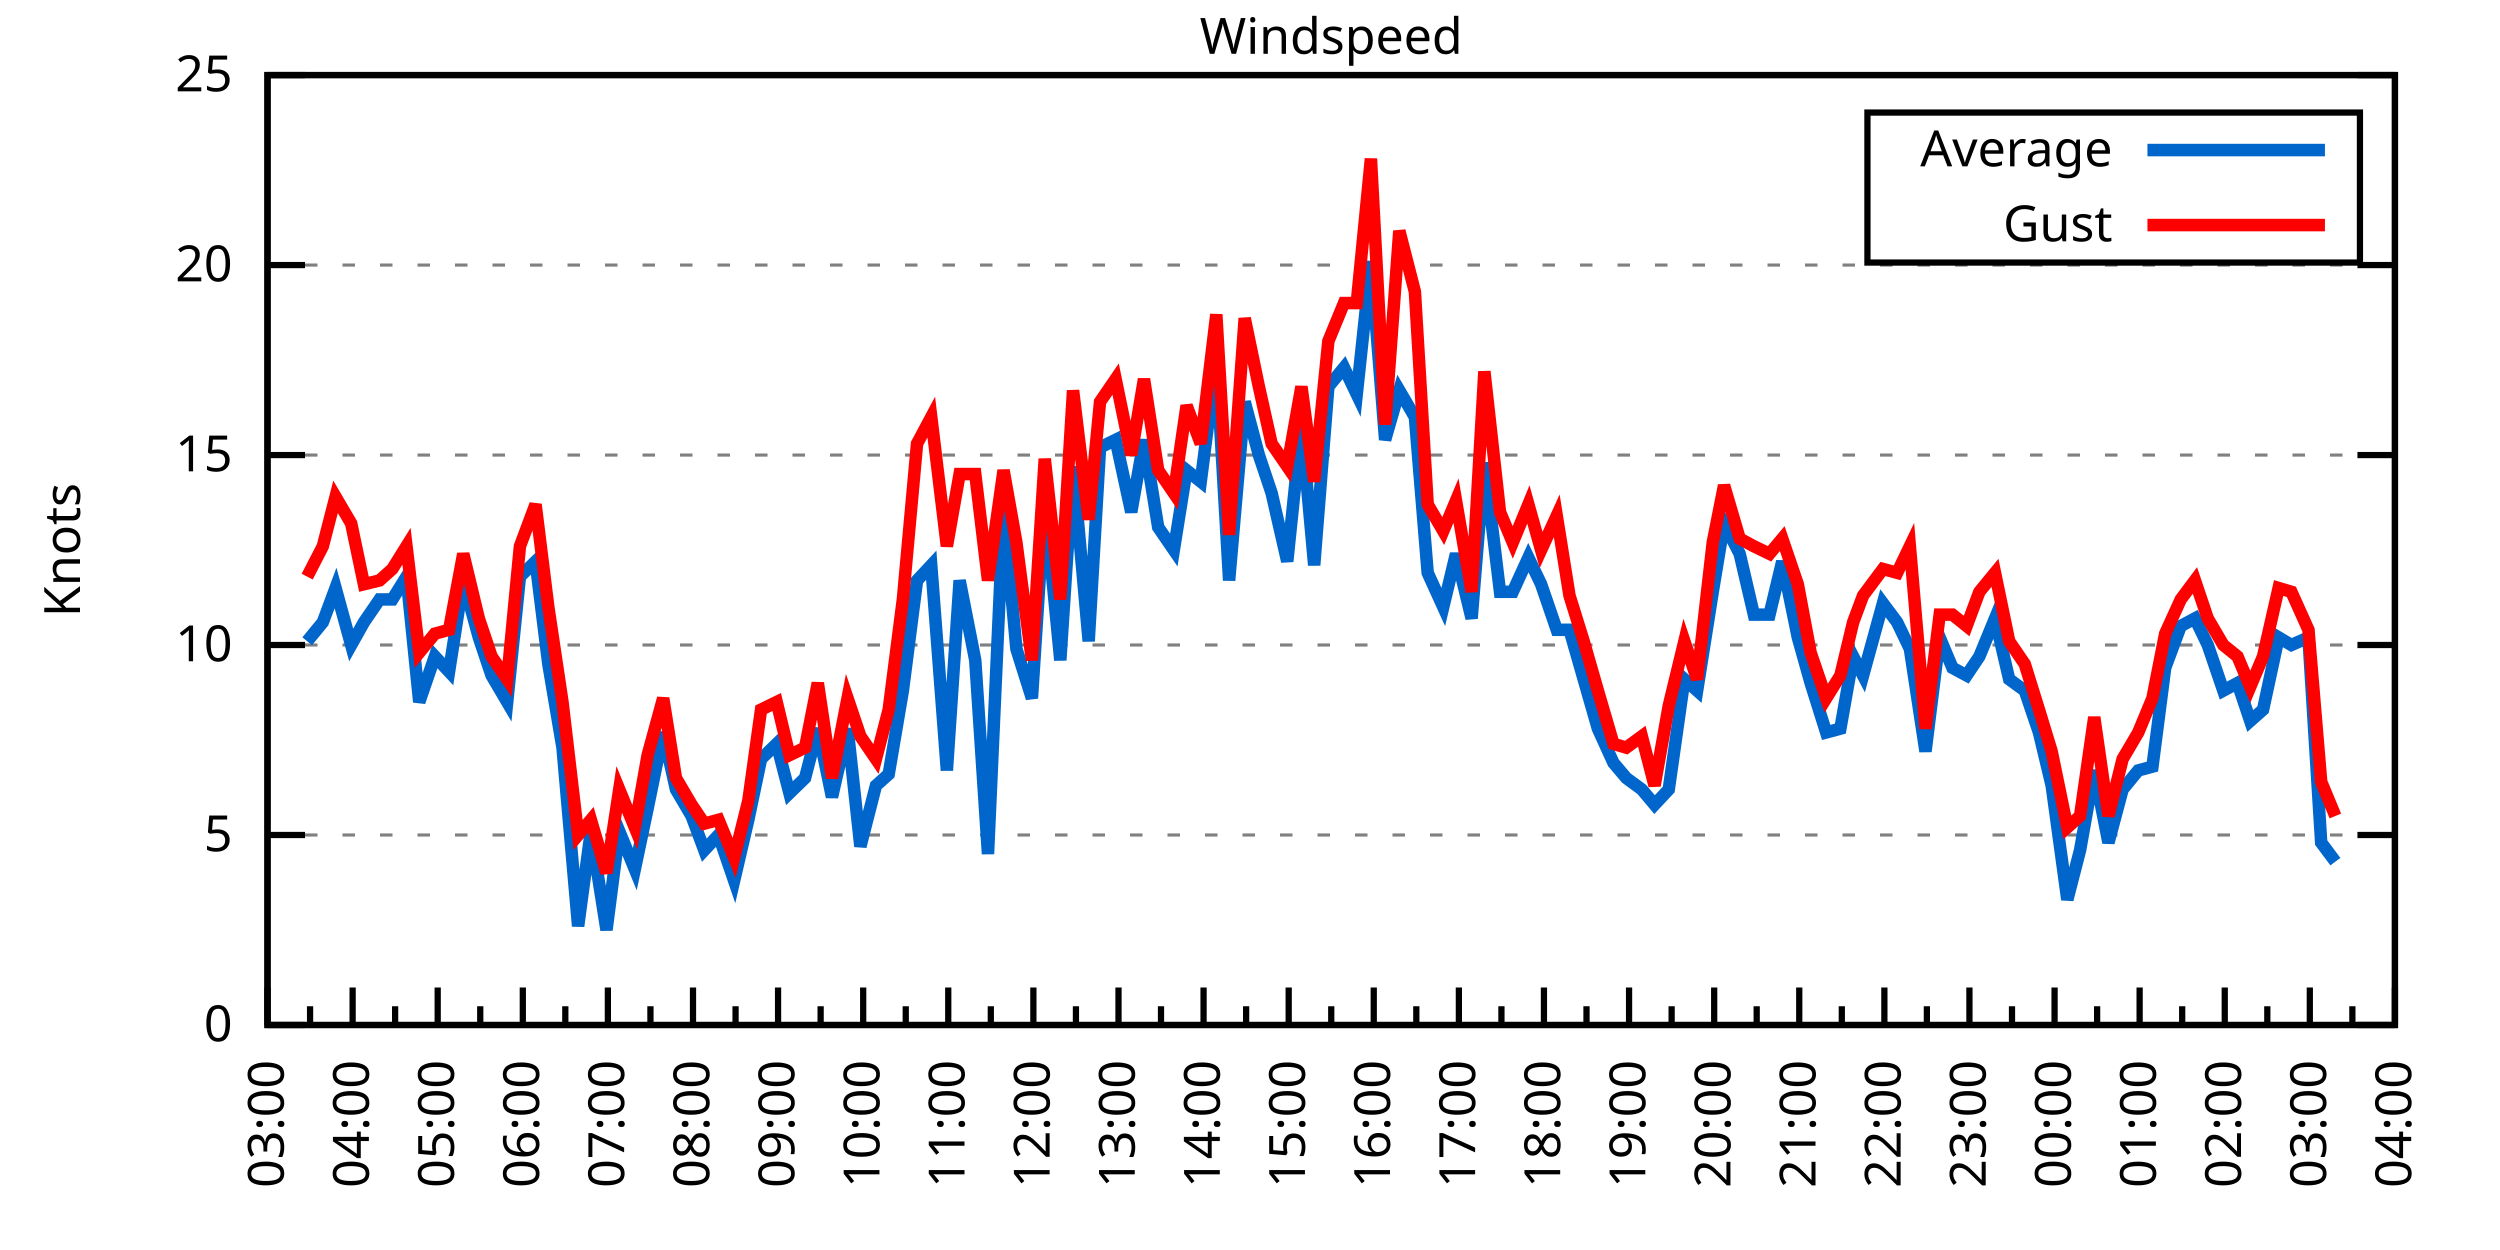
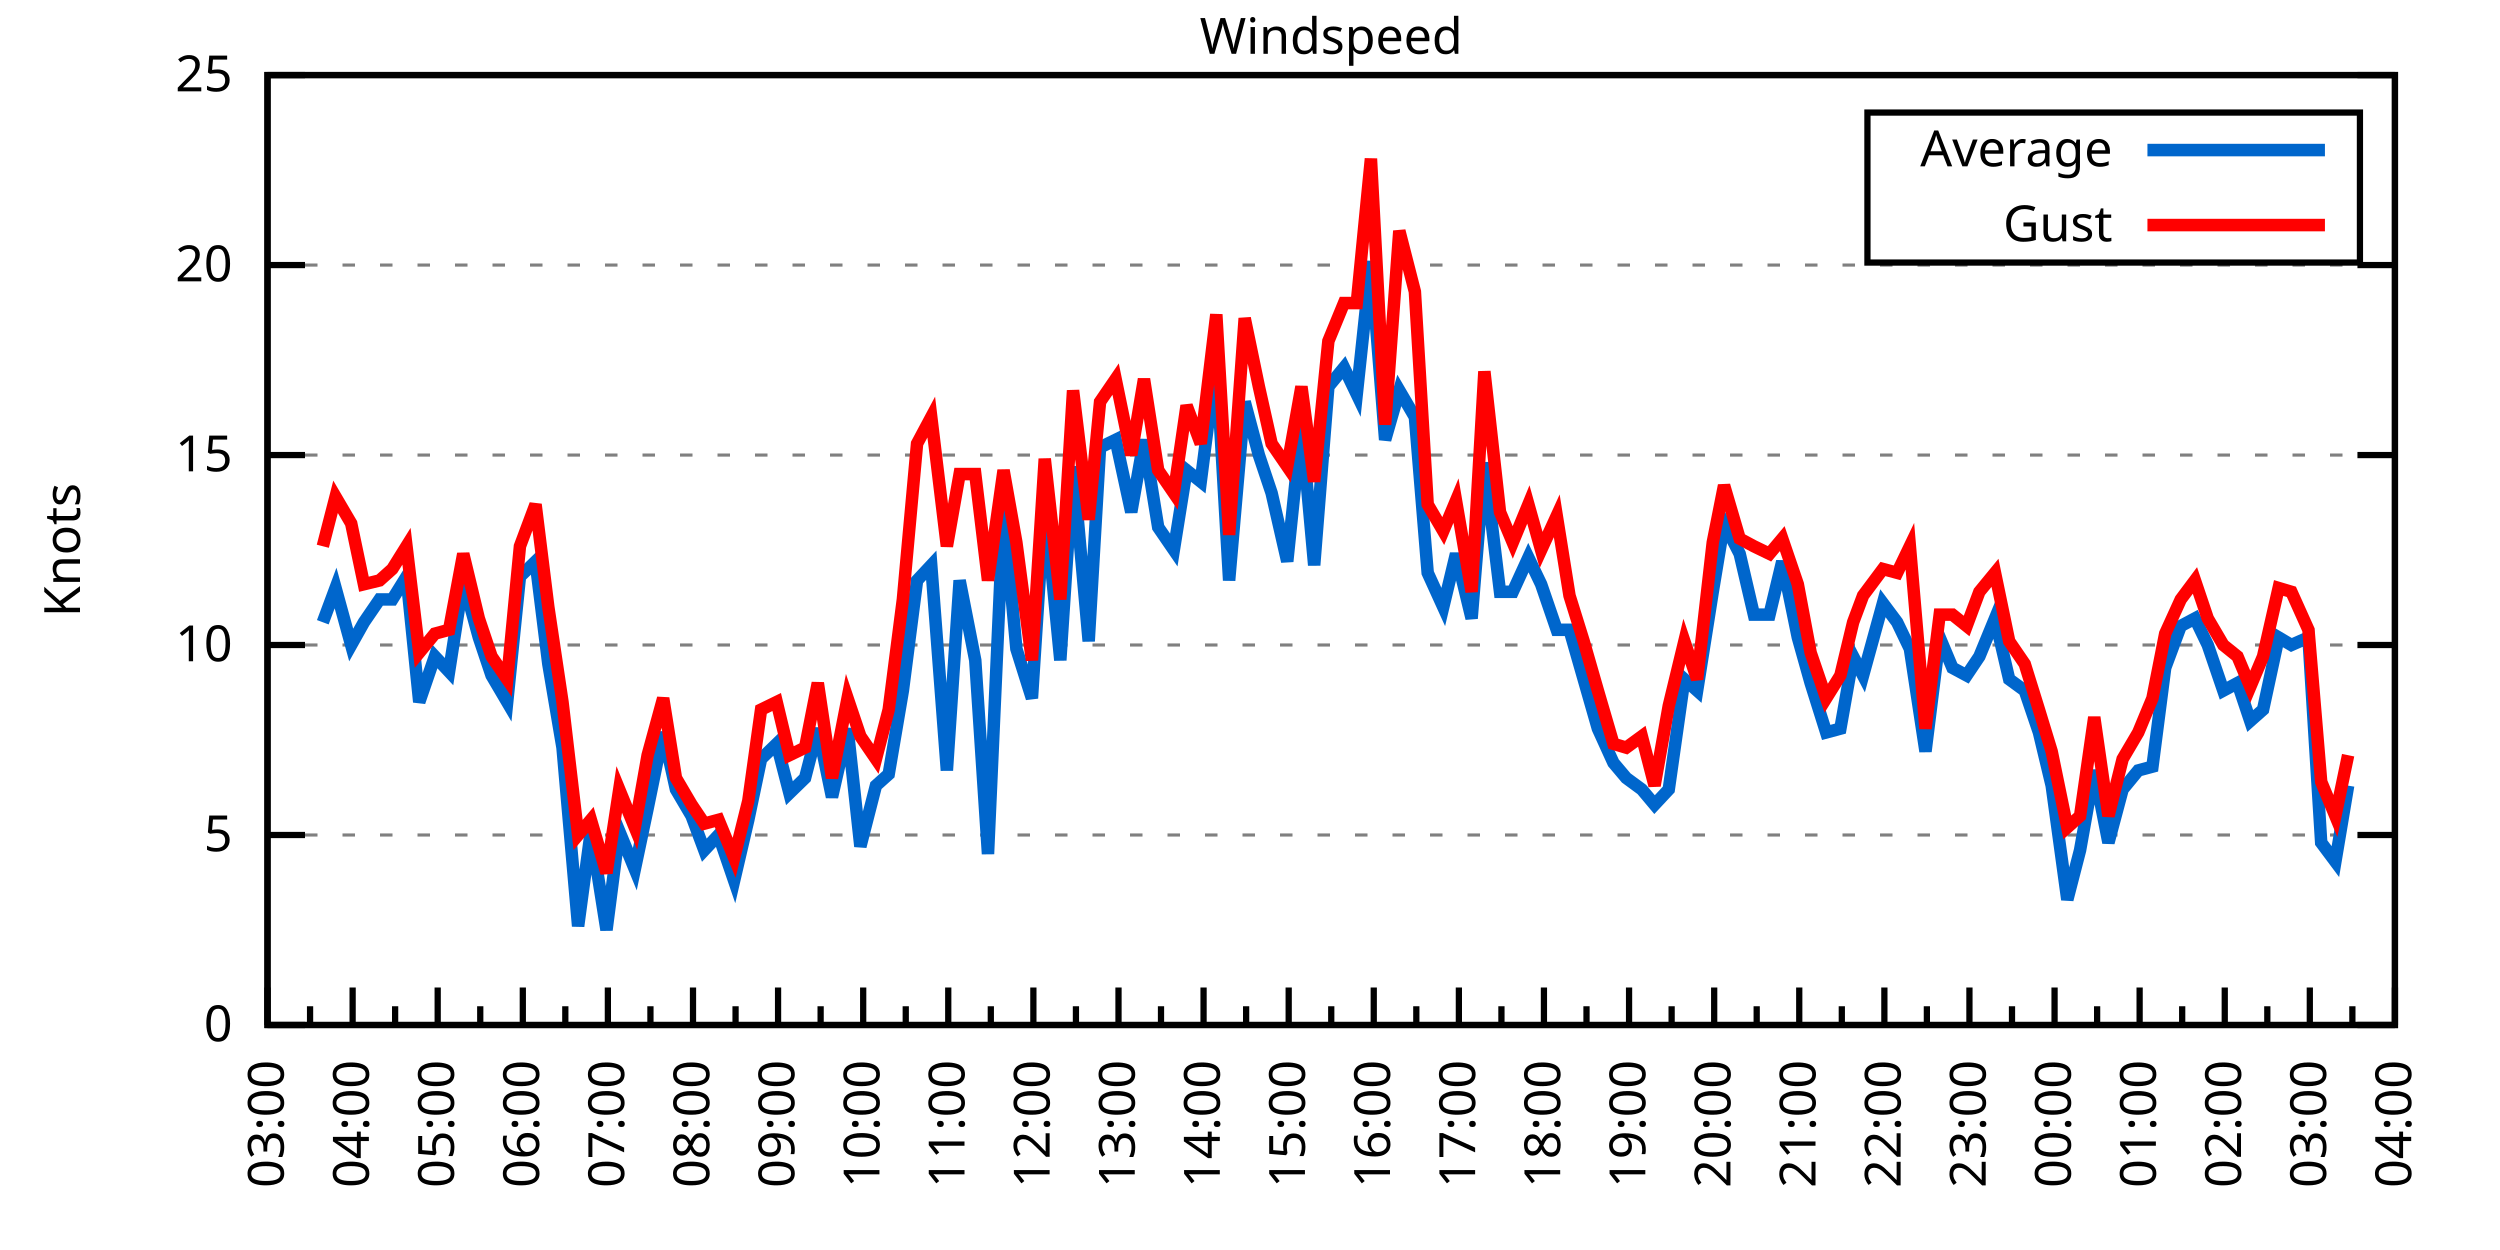
<svg xmlns="http://www.w3.org/2000/svg" xmlns:xlink="http://www.w3.org/1999/xlink" width="400" height="200" viewBox="0 0 400 200">
  <g id="gnuplot_canvas">
    <rect x="0" y="0" width="400" height="200" fill="none" />
    <defs>
      <circle id="gpDot" r="0.5" stroke-width="0.5" stroke="currentColor" />
      <path id="gpPt0" stroke-width="0.333" stroke="currentColor" d="M-1,0 h2 M0,-1 v2" />
      <path id="gpPt1" stroke-width="0.333" stroke="currentColor" d="M-1,-1 L1,1 M1,-1 L-1,1" />
      <path id="gpPt2" stroke-width="0.333" stroke="currentColor" d="M-1,0 L1,0 M0,-1 L0,1 M-1,-1 L1,1 M-1,1 L1,-1" />
      <rect id="gpPt3" stroke-width="0.333" stroke="currentColor" x="-1" y="-1" width="2" height="2" />
      <rect id="gpPt4" stroke-width="0.333" stroke="currentColor" fill="currentColor" x="-1" y="-1" width="2" height="2" />
      <circle id="gpPt5" stroke-width="0.333" stroke="currentColor" cx="0" cy="0" r="1" />
      <use xlink:href="#gpPt5" id="gpPt6" fill="currentColor" stroke="none" />
      <path id="gpPt7" stroke-width="0.333" stroke="currentColor" d="M0,-1.33 L-1.33,0.67 L1.33,0.67 z" />
      <use xlink:href="#gpPt7" id="gpPt8" fill="currentColor" stroke="none" />
      <use xlink:href="#gpPt7" id="gpPt9" stroke="currentColor" transform="rotate(180)" />
      <use xlink:href="#gpPt9" id="gpPt10" fill="currentColor" stroke="none" />
      <use xlink:href="#gpPt3" id="gpPt11" stroke="currentColor" transform="rotate(45)" />
      <use xlink:href="#gpPt11" id="gpPt12" fill="currentColor" stroke="none" />
      <path id="gpPt13" stroke-width="0.333" stroke="currentColor" d="M0,1.330 L1.265,0.411 L0.782,-1.067 L-0.782,-1.076 L-1.265,0.411 z" />
      <use xlink:href="#gpPt13" id="gpPt14" fill="currentColor" stroke="none" />
      <filter id="textbox" filterUnits="objectBoundingBox" x="0" y="0" height="1" width="1">
        <feFlood flood-color="white" flood-opacity="1" result="bgnd" />
        <feComposite in="SourceGraphic" in2="bgnd" operator="atop" />
      </filter>
      <filter id="greybox" filterUnits="objectBoundingBox" x="0" y="0" height="1" width="1">
        <feFlood flood-color="lightgrey" flood-opacity="1" result="grey" />
        <feComposite in="SourceGraphic" in2="grey" operator="atop" />
      </filter>
    </defs>
    <g fill="none" color="white" stroke="currentColor" stroke-width="1.00" stroke-linecap="butt" stroke-linejoin="miter">
</g>
    <g fill="none" color="black" stroke="currentColor" stroke-width="1.00" stroke-linecap="butt" stroke-linejoin="miter">
      <g stroke="none" shape-rendering="crispEdges">
        <polygon fill="rgb(255, 255, 255)" points="42.80,164.00 383.18,164.00 383.18,12.02 42.80,12.02 " />
      </g>
    </g>
    <g fill="none" color="black" stroke="currentColor" stroke-width="1.00" stroke-linecap="butt" stroke-linejoin="miter">
</g>
    <g fill="none" color="black" stroke="black" stroke-width="0.50" stroke-linecap="butt" stroke-linejoin="miter">
</g>
    <g fill="none" color="gray" stroke="currentColor" stroke-width="0.50" stroke-linecap="butt" stroke-linejoin="miter">
      <path stroke="gray" stroke-dasharray="2,4" class="gridline" d="M42.80,164.00 L383.19,164.00  " />
    </g>
    <g fill="none" color="gray" stroke="gray" stroke-width="1.00" stroke-linecap="butt" stroke-linejoin="miter">
</g>
    <g fill="none" color="black" stroke="currentColor" stroke-width="1.00" stroke-linecap="butt" stroke-linejoin="miter">
      <path stroke="black" d="M42.80,164.00 L48.80,164.00 M383.19,164.00 L377.19,164.00  " />
      <g transform="translate(37.20,166.60)" stroke="none" fill="black" font-family="Sans" font-size="8.00" text-anchor="end">
        <text>
          <tspan font-family="Sans"> 0</tspan>
        </text>
      </g>
    </g>
    <g fill="none" color="black" stroke="currentColor" stroke-width="1.00" stroke-linecap="butt" stroke-linejoin="miter">
</g>
    <g fill="none" color="black" stroke="black" stroke-width="0.50" stroke-linecap="butt" stroke-linejoin="miter">
</g>
    <g fill="none" color="gray" stroke="currentColor" stroke-width="0.50" stroke-linecap="butt" stroke-linejoin="miter">
      <path stroke="gray" stroke-dasharray="2,4" class="gridline" d="M42.80,133.60 L383.19,133.60  " />
    </g>
    <g fill="none" color="gray" stroke="gray" stroke-width="1.00" stroke-linecap="butt" stroke-linejoin="miter">
</g>
    <g fill="none" color="black" stroke="currentColor" stroke-width="1.00" stroke-linecap="butt" stroke-linejoin="miter">
      <path stroke="black" d="M42.80,133.60 L48.80,133.60 M383.19,133.60 L377.19,133.60  " />
      <g transform="translate(37.20,136.20)" stroke="none" fill="black" font-family="Sans" font-size="8.00" text-anchor="end">
        <text>
          <tspan font-family="Sans"> 5</tspan>
        </text>
      </g>
    </g>
    <g fill="none" color="black" stroke="currentColor" stroke-width="1.00" stroke-linecap="butt" stroke-linejoin="miter">
</g>
    <g fill="none" color="black" stroke="black" stroke-width="0.50" stroke-linecap="butt" stroke-linejoin="miter">
</g>
    <g fill="none" color="gray" stroke="currentColor" stroke-width="0.50" stroke-linecap="butt" stroke-linejoin="miter">
      <path stroke="gray" stroke-dasharray="2,4" class="gridline" d="M42.80,103.20 L383.19,103.20  " />
    </g>
    <g fill="none" color="gray" stroke="gray" stroke-width="1.00" stroke-linecap="butt" stroke-linejoin="miter">
</g>
    <g fill="none" color="black" stroke="currentColor" stroke-width="1.00" stroke-linecap="butt" stroke-linejoin="miter">
      <path stroke="black" d="M42.80,103.20 L48.80,103.20 M383.19,103.20 L377.19,103.20  " />
      <g transform="translate(37.20,105.80)" stroke="none" fill="black" font-family="Sans" font-size="8.00" text-anchor="end">
        <text>
          <tspan font-family="Sans"> 10</tspan>
        </text>
      </g>
    </g>
    <g fill="none" color="black" stroke="currentColor" stroke-width="1.00" stroke-linecap="butt" stroke-linejoin="miter">
</g>
    <g fill="none" color="black" stroke="black" stroke-width="0.50" stroke-linecap="butt" stroke-linejoin="miter">
</g>
    <g fill="none" color="gray" stroke="currentColor" stroke-width="0.50" stroke-linecap="butt" stroke-linejoin="miter">
      <path stroke="gray" stroke-dasharray="2,4" class="gridline" d="M42.80,72.81 L383.19,72.81  " />
    </g>
    <g fill="none" color="gray" stroke="gray" stroke-width="1.00" stroke-linecap="butt" stroke-linejoin="miter">
</g>
    <g fill="none" color="black" stroke="currentColor" stroke-width="1.00" stroke-linecap="butt" stroke-linejoin="miter">
      <path stroke="black" d="M42.80,72.81 L48.80,72.81 M383.19,72.81 L377.19,72.81  " />
      <g transform="translate(37.20,75.41)" stroke="none" fill="black" font-family="Sans" font-size="8.00" text-anchor="end">
        <text>
          <tspan font-family="Sans"> 15</tspan>
        </text>
      </g>
    </g>
    <g fill="none" color="black" stroke="currentColor" stroke-width="1.00" stroke-linecap="butt" stroke-linejoin="miter">
</g>
    <g fill="none" color="black" stroke="black" stroke-width="0.50" stroke-linecap="butt" stroke-linejoin="miter">
</g>
    <g fill="none" color="gray" stroke="currentColor" stroke-width="0.50" stroke-linecap="butt" stroke-linejoin="miter">
      <path stroke="gray" stroke-dasharray="2,4" class="gridline" d="M42.80,42.41 L383.19,42.41  " />
    </g>
    <g fill="none" color="gray" stroke="gray" stroke-width="1.00" stroke-linecap="butt" stroke-linejoin="miter">
</g>
    <g fill="none" color="black" stroke="currentColor" stroke-width="1.00" stroke-linecap="butt" stroke-linejoin="miter">
      <path stroke="black" d="M42.80,42.41 L48.80,42.41 M383.19,42.41 L377.19,42.41  " />
      <g transform="translate(37.20,45.01)" stroke="none" fill="black" font-family="Sans" font-size="8.00" text-anchor="end">
        <text>
          <tspan font-family="Sans"> 20</tspan>
        </text>
      </g>
    </g>
    <g fill="none" color="black" stroke="currentColor" stroke-width="1.00" stroke-linecap="butt" stroke-linejoin="miter">
</g>
    <g fill="none" color="black" stroke="black" stroke-width="0.50" stroke-linecap="butt" stroke-linejoin="miter">
</g>
    <g fill="none" color="gray" stroke="currentColor" stroke-width="0.50" stroke-linecap="butt" stroke-linejoin="miter">
      <path stroke="gray" stroke-dasharray="2,4" class="gridline" d="M42.80,12.01 L383.19,12.01  " />
    </g>
    <g fill="none" color="gray" stroke="gray" stroke-width="1.00" stroke-linecap="butt" stroke-linejoin="miter">
</g>
    <g fill="none" color="black" stroke="currentColor" stroke-width="1.00" stroke-linecap="butt" stroke-linejoin="miter">
      <path stroke="black" d="M42.80,12.01 L48.80,12.01 M383.19,12.01 L377.19,12.01  " />
      <g transform="translate(37.20,14.61)" stroke="none" fill="black" font-family="Sans" font-size="8.00" text-anchor="end">
        <text>
          <tspan font-family="Sans"> 25</tspan>
        </text>
      </g>
    </g>
    <g fill="none" color="black" stroke="currentColor" stroke-width="1.00" stroke-linecap="butt" stroke-linejoin="miter">
      <path stroke="black" d="M42.80,164.00 L42.80,158.00  " />
      <g transform="translate(45.40,169.60) rotate(270)" stroke="none" fill="black" font-family="Sans" font-size="8.00" text-anchor="end">
        <text>
          <tspan font-family="Sans">03:00</tspan>
        </text>
      </g>
    </g>
    <g fill="none" color="black" stroke="currentColor" stroke-width="1.00" stroke-linecap="butt" stroke-linejoin="miter">
      <path stroke="black" d="M49.61,164.00 L49.61,161.00 M56.42,164.00 L56.42,158.00  " />
      <g transform="translate(59.02,169.60) rotate(270)" stroke="none" fill="black" font-family="Sans" font-size="8.00" text-anchor="end">
        <text>
          <tspan font-family="Sans">04:00</tspan>
        </text>
      </g>
    </g>
    <g fill="none" color="black" stroke="currentColor" stroke-width="1.00" stroke-linecap="butt" stroke-linejoin="miter">
      <path stroke="black" d="M63.22,164.00 L63.22,161.00 M70.03,164.00 L70.03,158.00  " />
      <g transform="translate(72.63,169.60) rotate(270)" stroke="none" fill="black" font-family="Sans" font-size="8.00" text-anchor="end">
        <text>
          <tspan font-family="Sans">05:00</tspan>
        </text>
      </g>
    </g>
    <g fill="none" color="black" stroke="currentColor" stroke-width="1.00" stroke-linecap="butt" stroke-linejoin="miter">
      <path stroke="black" d="M76.84,164.00 L76.84,161.00 M83.65,164.00 L83.65,158.00  " />
      <g transform="translate(86.25,169.60) rotate(270)" stroke="none" fill="black" font-family="Sans" font-size="8.00" text-anchor="end">
        <text>
          <tspan font-family="Sans">06:00</tspan>
        </text>
      </g>
    </g>
    <g fill="none" color="black" stroke="currentColor" stroke-width="1.00" stroke-linecap="butt" stroke-linejoin="miter">
      <path stroke="black" d="M90.45,164.00 L90.45,161.00 M97.26,164.00 L97.26,158.00  " />
      <g transform="translate(99.86,169.60) rotate(270)" stroke="none" fill="black" font-family="Sans" font-size="8.00" text-anchor="end">
        <text>
          <tspan font-family="Sans">07:00</tspan>
        </text>
      </g>
    </g>
    <g fill="none" color="black" stroke="currentColor" stroke-width="1.00" stroke-linecap="butt" stroke-linejoin="miter">
      <path stroke="black" d="M104.07,164.00 L104.07,161.00 M110.88,164.00 L110.88,158.00  " />
      <g transform="translate(113.48,169.60) rotate(270)" stroke="none" fill="black" font-family="Sans" font-size="8.00" text-anchor="end">
        <text>
          <tspan font-family="Sans">08:00</tspan>
        </text>
      </g>
    </g>
    <g fill="none" color="black" stroke="currentColor" stroke-width="1.00" stroke-linecap="butt" stroke-linejoin="miter">
      <path stroke="black" d="M117.69,164.00 L117.69,161.00 M124.49,164.00 L124.49,158.00  " />
      <g transform="translate(127.09,169.60) rotate(270)" stroke="none" fill="black" font-family="Sans" font-size="8.00" text-anchor="end">
        <text>
          <tspan font-family="Sans">09:00</tspan>
        </text>
      </g>
    </g>
    <g fill="none" color="black" stroke="currentColor" stroke-width="1.00" stroke-linecap="butt" stroke-linejoin="miter">
      <path stroke="black" d="M131.30,164.00 L131.30,161.00 M138.11,164.00 L138.11,158.00  " />
      <g transform="translate(140.71,169.60) rotate(270)" stroke="none" fill="black" font-family="Sans" font-size="8.00" text-anchor="end">
        <text>
          <tspan font-family="Sans">10:00</tspan>
        </text>
      </g>
    </g>
    <g fill="none" color="black" stroke="currentColor" stroke-width="1.00" stroke-linecap="butt" stroke-linejoin="miter">
      <path stroke="black" d="M144.92,164.00 L144.92,161.00 M151.72,164.00 L151.72,158.00  " />
      <g transform="translate(154.32,169.60) rotate(270)" stroke="none" fill="black" font-family="Sans" font-size="8.00" text-anchor="end">
        <text>
          <tspan font-family="Sans">11:00</tspan>
        </text>
      </g>
    </g>
    <g fill="none" color="black" stroke="currentColor" stroke-width="1.00" stroke-linecap="butt" stroke-linejoin="miter">
      <path stroke="black" d="M158.53,164.00 L158.53,161.00 M165.34,164.00 L165.34,158.00  " />
      <g transform="translate(167.94,169.60) rotate(270)" stroke="none" fill="black" font-family="Sans" font-size="8.00" text-anchor="end">
        <text>
          <tspan font-family="Sans">12:00</tspan>
        </text>
      </g>
    </g>
    <g fill="none" color="black" stroke="currentColor" stroke-width="1.00" stroke-linecap="butt" stroke-linejoin="miter">
      <path stroke="black" d="M172.15,164.00 L172.15,161.00 M178.96,164.00 L178.96,158.00  " />
      <g transform="translate(181.56,169.60) rotate(270)" stroke="none" fill="black" font-family="Sans" font-size="8.00" text-anchor="end">
        <text>
          <tspan font-family="Sans">13:00</tspan>
        </text>
      </g>
    </g>
    <g fill="none" color="black" stroke="currentColor" stroke-width="1.00" stroke-linecap="butt" stroke-linejoin="miter">
      <path stroke="black" d="M185.76,164.00 L185.76,161.00 M192.57,164.00 L192.57,158.00  " />
      <g transform="translate(195.17,169.60) rotate(270)" stroke="none" fill="black" font-family="Sans" font-size="8.00" text-anchor="end">
        <text>
          <tspan font-family="Sans">14:00</tspan>
        </text>
      </g>
    </g>
    <g fill="none" color="black" stroke="currentColor" stroke-width="1.00" stroke-linecap="butt" stroke-linejoin="miter">
      <path stroke="black" d="M199.38,164.00 L199.38,161.00 M206.19,164.00 L206.19,158.00  " />
      <g transform="translate(208.79,169.60) rotate(270)" stroke="none" fill="black" font-family="Sans" font-size="8.00" text-anchor="end">
        <text>
          <tspan font-family="Sans">15:00</tspan>
        </text>
      </g>
    </g>
    <g fill="none" color="black" stroke="currentColor" stroke-width="1.00" stroke-linecap="butt" stroke-linejoin="miter">
      <path stroke="black" d="M213.00,164.00 L213.00,161.00 M219.80,164.00 L219.80,158.00  " />
      <g transform="translate(222.40,169.60) rotate(270)" stroke="none" fill="black" font-family="Sans" font-size="8.00" text-anchor="end">
        <text>
          <tspan font-family="Sans">16:00</tspan>
        </text>
      </g>
    </g>
    <g fill="none" color="black" stroke="currentColor" stroke-width="1.00" stroke-linecap="butt" stroke-linejoin="miter">
      <path stroke="black" d="M226.61,164.00 L226.61,161.00 M233.42,164.00 L233.42,158.00  " />
      <g transform="translate(236.02,169.60) rotate(270)" stroke="none" fill="black" font-family="Sans" font-size="8.00" text-anchor="end">
        <text>
          <tspan font-family="Sans">17:00</tspan>
        </text>
      </g>
    </g>
    <g fill="none" color="black" stroke="currentColor" stroke-width="1.00" stroke-linecap="butt" stroke-linejoin="miter">
      <path stroke="black" d="M240.23,164.00 L240.23,161.00 M247.03,164.00 L247.03,158.00  " />
      <g transform="translate(249.63,169.60) rotate(270)" stroke="none" fill="black" font-family="Sans" font-size="8.00" text-anchor="end">
        <text>
          <tspan font-family="Sans">18:00</tspan>
        </text>
      </g>
    </g>
    <g fill="none" color="black" stroke="currentColor" stroke-width="1.00" stroke-linecap="butt" stroke-linejoin="miter">
      <path stroke="black" d="M253.84,164.00 L253.84,161.00 M260.65,164.00 L260.65,158.00  " />
      <g transform="translate(263.25,169.60) rotate(270)" stroke="none" fill="black" font-family="Sans" font-size="8.00" text-anchor="end">
        <text>
          <tspan font-family="Sans">19:00</tspan>
        </text>
      </g>
    </g>
    <g fill="none" color="black" stroke="currentColor" stroke-width="1.00" stroke-linecap="butt" stroke-linejoin="miter">
      <path stroke="black" d="M267.46,164.00 L267.46,161.00 M274.27,164.00 L274.27,158.00  " />
      <g transform="translate(276.87,169.60) rotate(270)" stroke="none" fill="black" font-family="Sans" font-size="8.00" text-anchor="end">
        <text>
          <tspan font-family="Sans">20:00</tspan>
        </text>
      </g>
    </g>
    <g fill="none" color="black" stroke="currentColor" stroke-width="1.00" stroke-linecap="butt" stroke-linejoin="miter">
      <path stroke="black" d="M281.07,164.00 L281.07,161.00 M287.88,164.00 L287.88,158.00  " />
      <g transform="translate(290.48,169.60) rotate(270)" stroke="none" fill="black" font-family="Sans" font-size="8.00" text-anchor="end">
        <text>
          <tspan font-family="Sans">21:00</tspan>
        </text>
      </g>
    </g>
    <g fill="none" color="black" stroke="currentColor" stroke-width="1.00" stroke-linecap="butt" stroke-linejoin="miter">
      <path stroke="black" d="M294.69,164.00 L294.69,161.00 M301.50,164.00 L301.50,158.00  " />
      <g transform="translate(304.10,169.60) rotate(270)" stroke="none" fill="black" font-family="Sans" font-size="8.00" text-anchor="end">
        <text>
          <tspan font-family="Sans">22:00</tspan>
        </text>
      </g>
    </g>
    <g fill="none" color="black" stroke="currentColor" stroke-width="1.00" stroke-linecap="butt" stroke-linejoin="miter">
      <path stroke="black" d="M308.30,164.00 L308.30,161.00 M315.11,164.00 L315.11,158.00  " />
      <g transform="translate(317.71,169.60) rotate(270)" stroke="none" fill="black" font-family="Sans" font-size="8.00" text-anchor="end">
        <text>
          <tspan font-family="Sans">23:00</tspan>
        </text>
      </g>
    </g>
    <g fill="none" color="black" stroke="currentColor" stroke-width="1.00" stroke-linecap="butt" stroke-linejoin="miter">
      <path stroke="black" d="M321.92,164.00 L321.92,161.00 M328.73,164.00 L328.73,158.00  " />
      <g transform="translate(331.33,169.60) rotate(270)" stroke="none" fill="black" font-family="Sans" font-size="8.00" text-anchor="end">
        <text>
          <tspan font-family="Sans">00:00</tspan>
        </text>
      </g>
    </g>
    <g fill="none" color="black" stroke="currentColor" stroke-width="1.00" stroke-linecap="butt" stroke-linejoin="miter">
      <path stroke="black" d="M335.54,164.00 L335.54,161.00 M342.34,164.00 L342.34,158.00  " />
      <g transform="translate(344.94,169.60) rotate(270)" stroke="none" fill="black" font-family="Sans" font-size="8.00" text-anchor="end">
        <text>
          <tspan font-family="Sans">01:00</tspan>
        </text>
      </g>
    </g>
    <g fill="none" color="black" stroke="currentColor" stroke-width="1.00" stroke-linecap="butt" stroke-linejoin="miter">
      <path stroke="black" d="M349.15,164.00 L349.15,161.00 M355.96,164.00 L355.96,158.00  " />
      <g transform="translate(358.56,169.60) rotate(270)" stroke="none" fill="black" font-family="Sans" font-size="8.00" text-anchor="end">
        <text>
          <tspan font-family="Sans">02:00</tspan>
        </text>
      </g>
    </g>
    <g fill="none" color="black" stroke="currentColor" stroke-width="1.00" stroke-linecap="butt" stroke-linejoin="miter">
      <path stroke="black" d="M362.77,164.00 L362.77,161.00 M369.57,164.00 L369.57,158.00  " />
      <g transform="translate(372.17,169.60) rotate(270)" stroke="none" fill="black" font-family="Sans" font-size="8.00" text-anchor="end">
        <text>
          <tspan font-family="Sans">03:00</tspan>
        </text>
      </g>
    </g>
    <g fill="none" color="black" stroke="currentColor" stroke-width="1.00" stroke-linecap="butt" stroke-linejoin="miter">
      <path stroke="black" d="M376.38,164.00 L376.38,161.00 M383.19,164.00 L383.19,158.00  " />
      <g transform="translate(385.79,169.60) rotate(270)" stroke="none" fill="black" font-family="Sans" font-size="8.00" text-anchor="end">
        <text>
          <tspan font-family="Sans">04:00</tspan>
        </text>
      </g>
    </g>
    <g fill="none" color="black" stroke="currentColor" stroke-width="1.00" stroke-linecap="butt" stroke-linejoin="miter">
</g>
    <g fill="none" color="black" stroke="currentColor" stroke-width="1.00" stroke-linecap="butt" stroke-linejoin="miter">
      <path stroke="black" d="M42.80,12.01 L42.80,164.00 L383.19,164.00 L383.19,12.01 L42.80,12.01 Z  " />
    </g>
    <g fill="none" color="black" stroke="currentColor" stroke-width="1.00" stroke-linecap="butt" stroke-linejoin="miter">
      <g transform="translate(12.80,88.01) rotate(270)" stroke="none" fill="black" font-family="Sans" font-size="8.00" text-anchor="middle">
        <text>
          <tspan font-family="Sans">Knots</tspan>
        </text>
      </g>
    </g>
    <g fill="none" color="black" stroke="currentColor" stroke-width="1.00" stroke-linecap="butt" stroke-linejoin="miter">
</g>
    <g fill="none" color="black" stroke="currentColor" stroke-width="1.00" stroke-linecap="butt" stroke-linejoin="miter">
      <path stroke="black" d="M298.79,42.01 L298.79,18.01 L377.59,18.01 L377.59,42.01 L298.79,42.01 Z  " />
    </g>
    <g id="Windspeed_plot_1">
      <g fill="none" color="white" stroke="black" stroke-width="2.00" stroke-linecap="butt" stroke-linejoin="miter">
</g>
      <g fill="none" color="black" stroke="currentColor" stroke-width="2.00" stroke-linecap="butt" stroke-linejoin="miter">
        <g transform="translate(337.99,26.61)" stroke="none" fill="black" font-family="Sans" font-size="8.00" text-anchor="end">
          <text>
            <tspan font-family="Sans">Average</tspan>
          </text>
        </g>
      </g>
      <g fill="none" color="black" stroke="currentColor" stroke-width="2.00" stroke-linecap="butt" stroke-linejoin="miter">
-         <path stroke="rgb(  0, 102, 204)" d="M343.59,24.01 L371.99,24.01 M49.15,102.60 L51.65,99.56 L53.69,94.08 L56.19,103.20 L58.23,99.56 L60.73,95.91   L62.77,95.91 L65.04,92.26 L67.08,112.32 L69.58,105.03 L71.85,107.46 L74.12,92.87 L76.61,101.99 L78.65,108.07   L81.15,112.32 L83.19,92.26 L85.69,89.83 L87.73,106.24 L90.00,119.62 L92.50,148.19 L94.54,132.99 L97.04,148.80   L99.08,132.99 L101.57,139.07 L103.62,129.35 L106.11,117.19 L108.15,126.31 L110.65,130.56 L112.69,136.03 L114.96,133.60   L117.46,140.90 L119.73,131.17 L121.77,121.44 L124.27,119.01 L126.31,126.91 L128.81,124.48 L130.85,116.58 L133.12,127.52   L135.61,116.58 L137.66,135.43 L140.15,125.70 L142.19,123.87 L144.46,110.50 L146.73,92.87 L149.00,90.44 L151.50,123.27   L153.54,92.87 L156.04,105.64 L158.08,136.64 L160.57,81.32 L162.62,103.81 L165.11,111.72 L167.16,80.10 L169.65,105.64   L171.69,74.63 L174.19,102.60 L176.01,71.59 L178.50,70.37 L181.00,81.93 L183.04,70.37 L185.31,84.36 L187.81,88.00   L189.85,75.24 L192.12,77.06 L194.61,57.61 L196.66,92.87 L199.15,64.29 L201.42,72.81 L203.46,78.89 L205.96,89.83   L208.23,67.94 L210.27,90.44 L212.54,61.86 L215.04,58.82 L217.08,63.08 L219.35,41.80 L221.62,70.37 L223.89,62.47   L226.38,66.73 L228.43,91.65 L230.92,97.12 L232.96,88.61 L235.46,98.95 L237.50,74.02 L240.00,94.69 L242.04,94.69   L244.54,89.22 L246.58,93.48 L249.08,100.77 L251.12,100.77 L253.39,108.68 L255.66,116.58 L258.15,122.05 L260.20,124.48   L262.69,126.31 L264.73,128.74 L267.00,126.31 L269.50,108.68 L271.54,110.50 L274.04,94.69 L275.85,83.75 L278.35,88.61   L280.62,98.34 L283.12,98.34 L285.16,89.83 L287.65,101.99 L289.70,109.28 L292.19,117.19 L294.46,116.58 L296.50,105.03   L298.09,108.07 L301.27,96.52 L303.54,99.56 L305.58,103.81 L308.08,120.23 L310.35,101.99 L312.39,106.85 L314.66,108.07   L316.70,105.03 L319.20,98.95 L321.47,108.68 L323.96,110.50 L326.23,117.19 L328.27,125.70 L330.77,143.94 L332.81,136.03   L335.08,123.27 L337.35,134.82 L339.62,126.31 L342.12,123.27 L344.39,122.66 L346.43,106.85 L348.92,100.16 L351.19,98.95   L353.24,103.20 L355.73,110.50 L358.00,109.28 L360.04,115.36 L362.09,113.54 L364.58,101.99 L366.62,103.20 L369.35,101.99   L371.39,134.82 L373.66,137.86  " />
+         <path stroke="rgb(  0, 102, 204)" d="M343.59,24.01 L371.99,24.01 M51.65,99.56 L53.69,94.08 L56.19,103.20 L58.23,99.56 L60.73,95.91 L62.77,95.91   L65.04,92.26 L67.08,112.32 L69.58,105.03 L71.85,107.46 L74.12,92.87 L76.61,101.99 L78.65,108.07 L81.15,112.32   L83.19,92.26 L85.69,89.83 L87.73,106.24 L90.00,119.62 L92.50,148.19 L94.54,132.99 L97.04,148.80 L99.08,132.99   L101.57,139.07 L103.62,129.35 L106.11,117.19 L108.15,126.31 L110.65,130.56 L112.69,136.03 L114.96,133.60 L117.46,140.90   L119.73,131.17 L121.77,121.44 L124.27,119.01 L126.31,126.91 L128.81,124.48 L130.85,116.58 L133.12,127.52 L135.61,116.58   L137.66,135.43 L140.15,125.70 L142.19,123.87 L144.46,110.50 L146.73,92.87 L149.00,90.44 L151.50,123.27 L153.54,92.87   L156.04,105.64 L158.08,136.64 L160.57,81.32 L162.62,103.81 L165.11,111.72 L167.16,80.10 L169.65,105.64 L171.69,74.63   L174.19,102.60 L176.01,71.59 L178.50,70.37 L181.00,81.93 L183.04,70.37 L185.31,84.36 L187.81,88.00 L189.85,75.24   L192.12,77.06 L194.61,57.61 L196.66,92.87 L199.15,64.29 L201.42,72.81 L203.46,78.89 L205.96,89.83 L208.23,67.94   L210.27,90.44 L212.54,61.86 L215.04,58.82 L217.08,63.08 L219.35,41.80 L221.62,70.37 L223.89,62.47 L226.38,66.73   L228.43,91.65 L230.92,97.12 L232.96,88.61 L235.46,98.95 L237.50,74.02 L240.00,94.69 L242.04,94.69 L244.54,89.22   L246.58,93.48 L249.08,100.77 L251.12,100.77 L253.39,108.68 L255.66,116.58 L258.15,122.05 L260.20,124.48 L262.69,126.31   L264.73,128.74 L267.00,126.31 L269.50,108.68 L271.54,110.50 L274.04,94.69 L275.85,83.75 L278.35,88.61 L280.62,98.34   L283.12,98.34 L285.16,89.83 L287.65,101.99 L289.70,109.28 L292.19,117.19 L294.46,116.58 L296.50,105.03 L298.09,108.07   L301.27,96.52 L303.54,99.56 L305.58,103.81 L308.08,120.23 L310.35,101.99 L312.39,106.85 L314.66,108.07 L316.70,105.03   L319.20,98.95 L321.47,108.68 L323.96,110.50 L326.23,117.19 L328.27,125.70 L330.77,143.94 L332.81,136.03 L335.08,123.27   L337.35,134.82 L339.62,126.31 L342.12,123.27 L344.39,122.66 L346.43,106.85 L348.92,100.16 L351.19,98.95 L353.24,103.20   L355.73,110.50 L358.00,109.28 L360.04,115.36 L362.09,113.54 L364.58,101.99 L366.62,103.20 L369.35,101.99 L371.39,134.82   L373.66,137.86 L375.70,125.70  " />
      </g>
    </g>
    <g id="Windspeed_plot_2">
      <g fill="none" color="black" stroke="currentColor" stroke-width="2.00" stroke-linecap="butt" stroke-linejoin="miter">
        <g transform="translate(337.99,38.61)" stroke="none" fill="black" font-family="Sans" font-size="8.00" text-anchor="end">
          <text>
            <tspan font-family="Sans">Gust</tspan>
          </text>
        </g>
      </g>
      <g fill="none" color="black" stroke="currentColor" stroke-width="2.00" stroke-linecap="butt" stroke-linejoin="miter">
-         <path stroke="rgb(255,   0,   0)" d="M343.59,36.01 L371.99,36.01 M49.15,92.26 L51.65,87.40 L53.69,79.49 L56.19,83.75 L58.23,93.48 L60.73,92.87   L62.77,91.04 L65.04,87.40 L67.08,104.42 L69.58,101.38 L71.85,100.77 L74.12,88.61 L76.61,98.95 L78.65,105.03   L81.15,108.68 L83.19,87.40 L85.69,80.71 L87.73,97.12 L90.00,112.32 L92.50,133.60 L94.54,131.17 L97.04,139.68   L99.08,126.31 L101.57,132.39 L103.62,120.83 L106.11,111.72 L108.15,124.48 L110.65,128.74 L112.69,131.78 L114.96,131.17   L117.46,137.25 L119.73,128.13 L121.77,113.54 L124.27,112.32 L126.31,120.83 L128.81,119.62 L130.85,109.28 L133.12,124.48   L135.61,111.72 L137.66,117.80 L140.15,121.44 L142.19,113.54 L144.46,95.91 L146.73,70.98 L149.00,66.73 L151.50,87.40   L153.54,75.85 L156.04,75.85 L158.08,92.87 L160.57,75.24 L162.62,86.79 L165.11,105.64 L167.16,73.41 L169.65,95.91   L171.69,62.47 L174.19,83.14 L176.01,64.29 L178.50,60.65 L181.00,72.81 L183.04,60.65 L185.31,75.24 L187.81,78.89   L189.85,64.90 L192.12,70.98 L194.61,50.31 L196.66,85.57 L199.15,50.92 L201.42,61.86 L203.46,70.98 L205.96,74.63   L208.23,61.86 L210.27,77.06 L212.54,54.57 L215.04,48.49 L217.08,48.49 L219.35,25.39 L221.62,67.94 L223.89,36.94   L226.38,46.66 L228.43,80.71 L230.92,84.97 L232.96,80.10 L235.46,94.69 L237.50,59.43 L240.00,81.93 L242.04,86.79   L244.54,80.71 L246.58,88.00 L249.08,82.53 L251.12,95.30 L253.39,102.60 L255.66,110.50 L258.15,119.01 L260.20,119.62   L262.69,117.80 L264.73,125.70 L267.00,112.93 L269.50,102.60 L271.54,108.68 L274.04,86.79 L275.85,77.67 L278.35,86.18   L280.62,87.40 L283.12,88.61 L285.16,86.18 L287.65,93.48 L289.70,104.42 L292.19,111.72 L294.46,108.07 L296.50,99.56   L298.09,95.30 L301.27,91.04 L303.54,91.65 L305.58,87.40 L308.08,116.58 L310.35,98.34 L312.39,98.34 L314.66,100.16   L316.70,94.69 L319.20,91.65 L321.47,102.60 L323.96,106.24 L326.23,113.54 L328.27,120.23 L330.77,132.39 L332.81,130.56   L335.08,114.76 L337.35,130.56 L339.62,121.44 L342.12,117.19 L344.39,111.72 L346.43,101.38 L348.92,95.91 L351.19,92.87   L353.24,98.95 L355.73,103.20 L358.00,105.03 L360.04,109.89 L362.09,105.03 L364.58,94.08 L366.62,94.69 L369.35,100.77   L371.39,125.09 L373.66,130.56  " />
+         <path stroke="rgb(255,   0,   0)" d="M343.59,36.01 L371.99,36.01 M51.65,87.40 L53.69,79.49 L56.19,83.75 L58.23,93.48 L60.73,92.87 L62.77,91.04   L65.04,87.40 L67.08,104.42 L69.58,101.38 L71.85,100.77 L74.12,88.61 L76.61,98.95 L78.65,105.03 L81.15,108.68   L83.19,87.40 L85.69,80.71 L87.73,97.12 L90.00,112.32 L92.50,133.60 L94.54,131.17 L97.04,139.68 L99.08,126.31   L101.57,132.39 L103.62,120.83 L106.11,111.72 L108.15,124.48 L110.65,128.74 L112.69,131.78 L114.96,131.17 L117.46,137.25   L119.73,128.13 L121.77,113.54 L124.27,112.32 L126.31,120.83 L128.81,119.62 L130.85,109.28 L133.12,124.48 L135.61,111.72   L137.66,117.80 L140.15,121.44 L142.19,113.54 L144.46,95.91 L146.73,70.98 L149.00,66.73 L151.50,87.40 L153.54,75.85   L156.04,75.85 L158.08,92.87 L160.57,75.24 L162.62,86.79 L165.11,105.64 L167.16,73.41 L169.65,95.91 L171.69,62.47   L174.19,83.14 L176.01,64.29 L178.50,60.65 L181.00,72.81 L183.04,60.65 L185.31,75.24 L187.81,78.89 L189.85,64.90   L192.12,70.98 L194.61,50.31 L196.66,85.57 L199.15,50.92 L201.42,61.86 L203.46,70.98 L205.96,74.63 L208.23,61.86   L210.27,77.06 L212.54,54.57 L215.04,48.49 L217.08,48.49 L219.35,25.39 L221.62,67.94 L223.89,36.94 L226.38,46.66   L228.43,80.71 L230.92,84.97 L232.96,80.10 L235.46,94.69 L237.50,59.43 L240.00,81.93 L242.04,86.79 L244.54,80.71   L246.58,88.00 L249.08,82.53 L251.12,95.30 L253.39,102.60 L255.66,110.50 L258.15,119.01 L260.20,119.62 L262.69,117.80   L264.73,125.70 L267.00,112.93 L269.50,102.60 L271.54,108.68 L274.04,86.79 L275.85,77.67 L278.35,86.18 L280.62,87.40   L283.12,88.61 L285.16,86.18 L287.65,93.48 L289.70,104.42 L292.19,111.72 L294.46,108.07 L296.50,99.56 L298.09,95.30   L301.27,91.04 L303.54,91.65 L305.58,87.40 L308.08,116.58 L310.35,98.34 L312.39,98.34 L314.66,100.16 L316.70,94.69   L319.20,91.65 L321.47,102.60 L323.96,106.24 L326.23,113.54 L328.27,120.23 L330.77,132.39 L332.81,130.56 L335.08,114.76   L337.35,130.56 L339.62,121.44 L342.12,117.19 L344.39,111.72 L346.43,101.38 L348.92,95.91 L351.19,92.87 L353.24,98.95   L355.73,103.20 L358.00,105.03 L360.04,109.89 L362.09,105.03 L364.58,94.08 L366.62,94.69 L369.35,100.77 L371.39,125.09   L373.66,130.56 L375.70,120.83  " />
      </g>
    </g>
    <g fill="none" color="black" stroke="currentColor" stroke-width="2.00" stroke-linecap="butt" stroke-linejoin="miter">
</g>
    <g fill="none" color="black" stroke="black" stroke-width="1.00" stroke-linecap="butt" stroke-linejoin="miter">
</g>
    <g fill="none" color="black" stroke="currentColor" stroke-width="1.00" stroke-linecap="butt" stroke-linejoin="miter">
      <path stroke="black" d="M42.80,12.01 L42.80,164.00 L383.19,164.00 L383.19,12.01 L42.80,12.01 Z  " />
    </g>
    <g fill="none" color="black" stroke="currentColor" stroke-width="1.00" stroke-linecap="butt" stroke-linejoin="miter">
      <g transform="translate(212.99,8.61)" stroke="none" fill="black" font-family="Sans" font-size="8.00" text-anchor="middle">
        <text>
          <tspan font-family="Sans">Windspeed</tspan>
        </text>
      </g>
    </g>
    <g fill="none" color="black" stroke="currentColor" stroke-width="1.00" stroke-linecap="butt" stroke-linejoin="miter">
</g>
  </g>
</svg>
